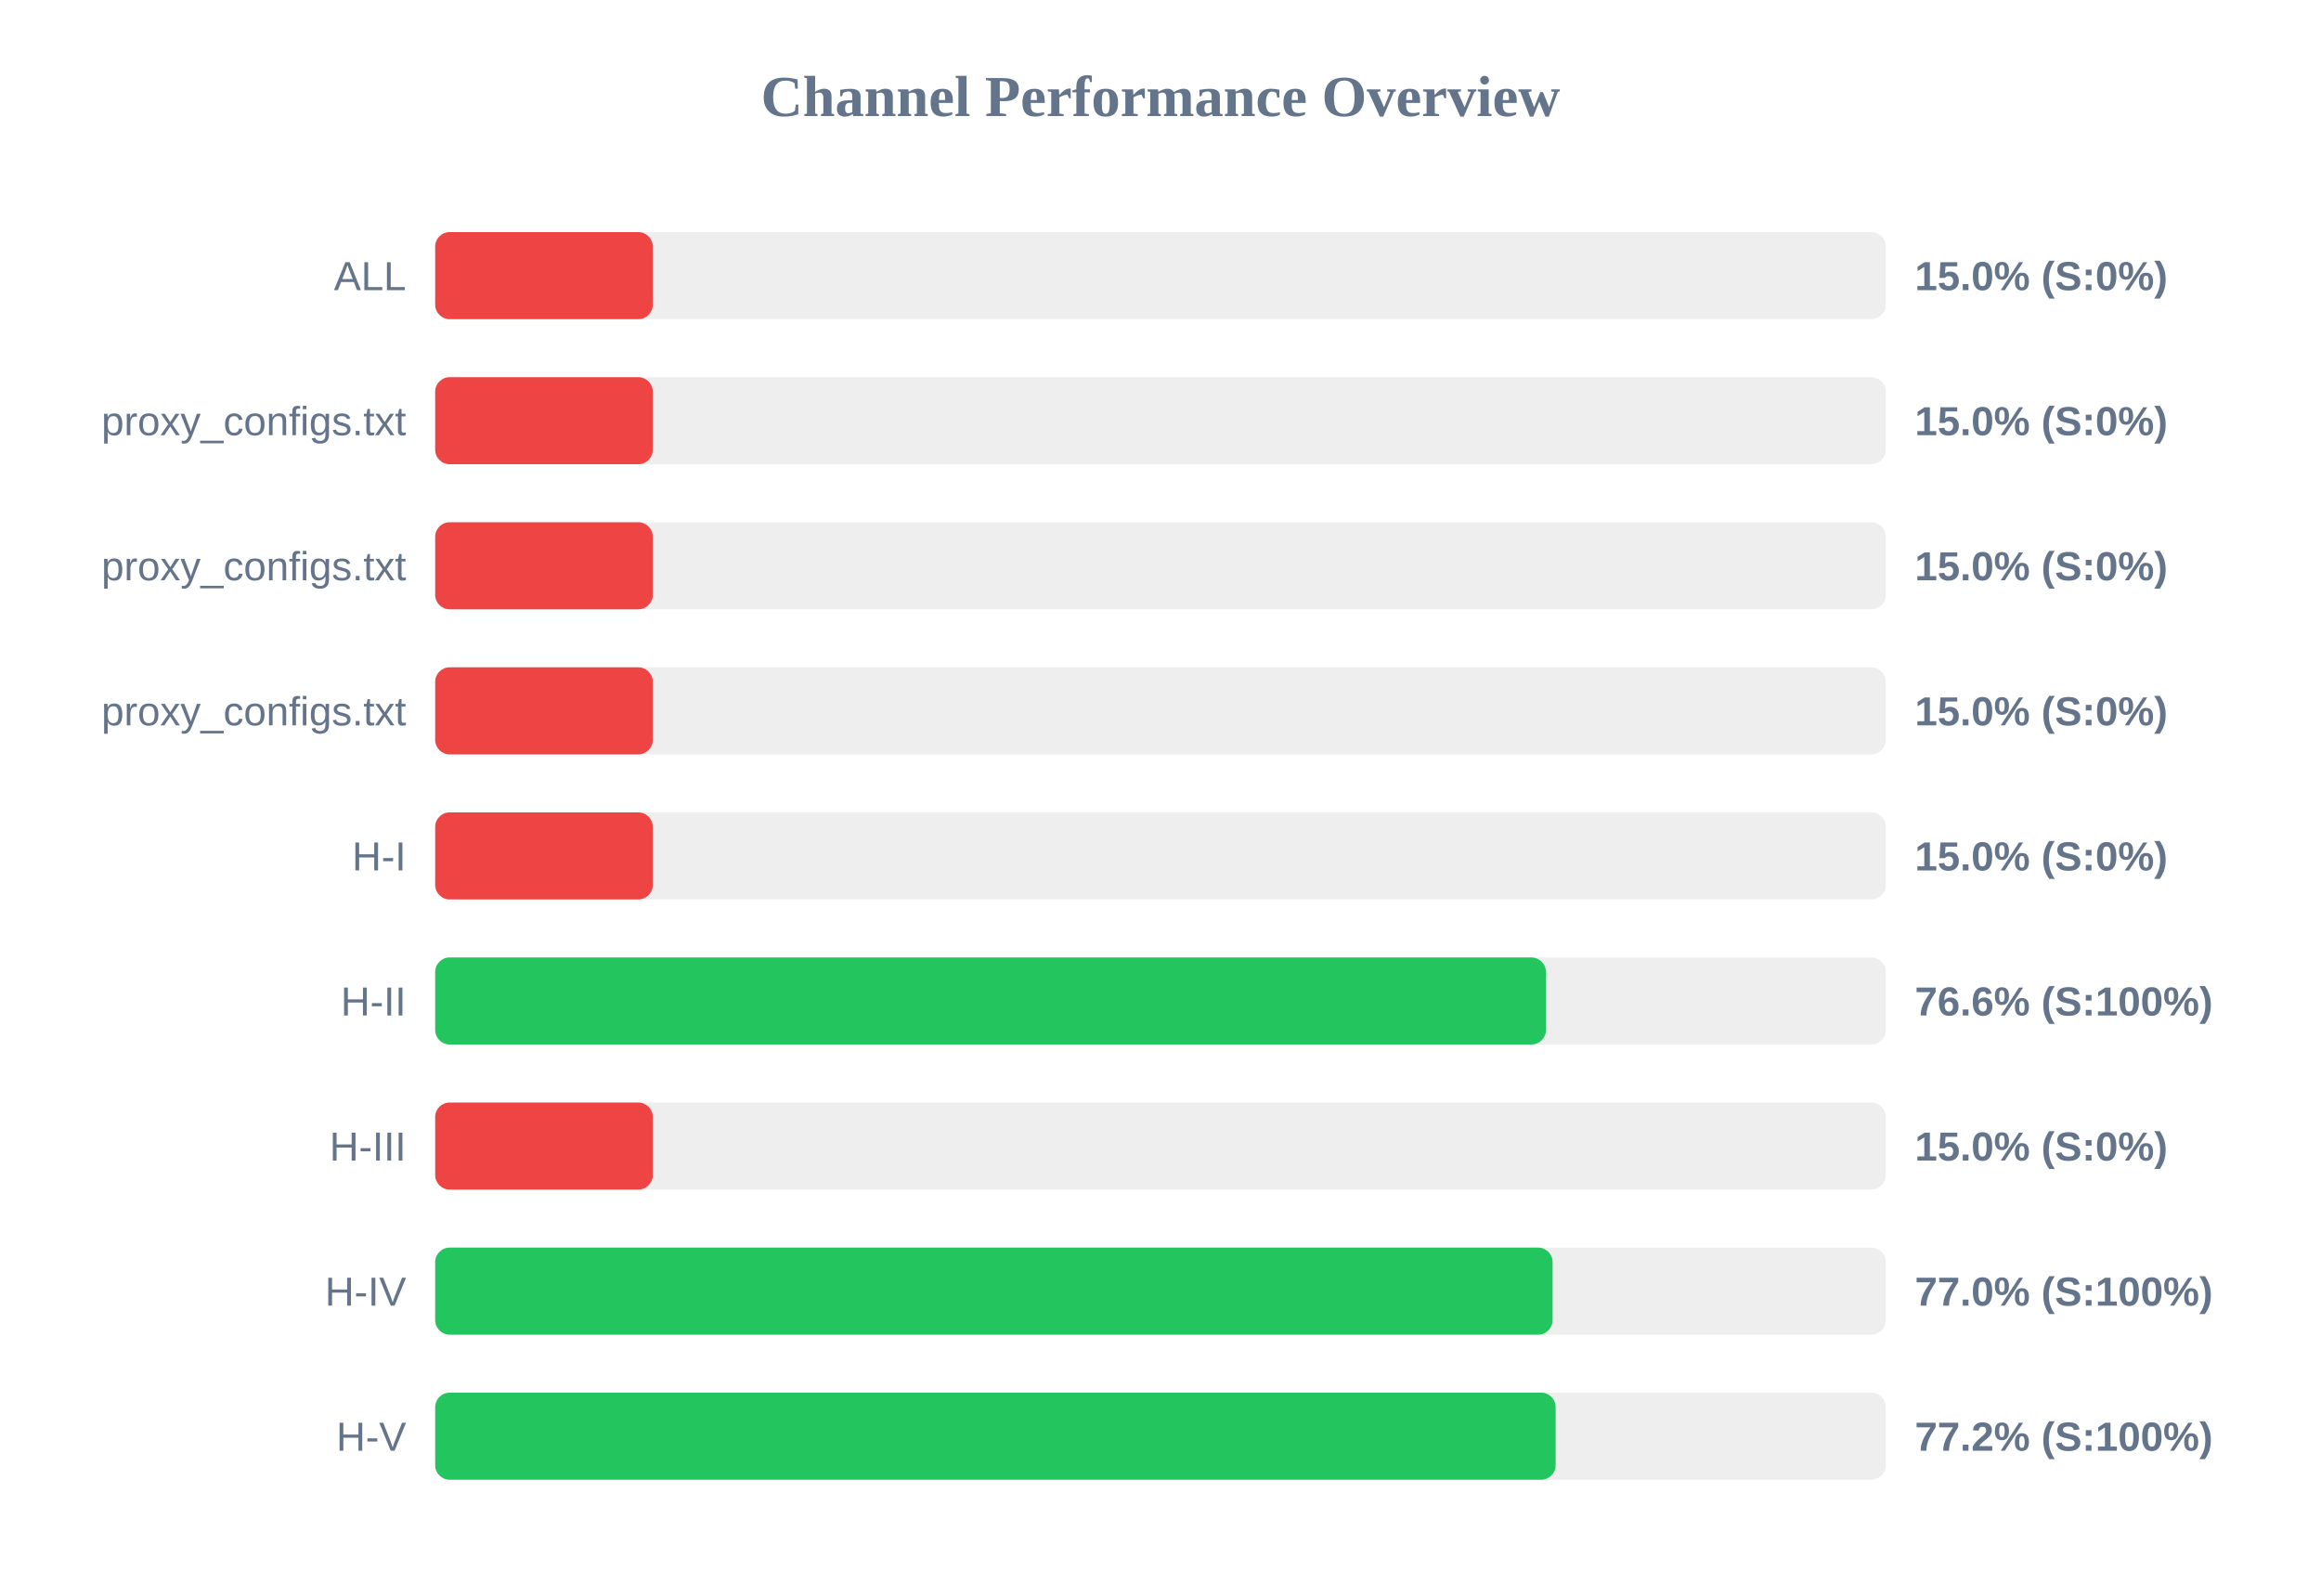
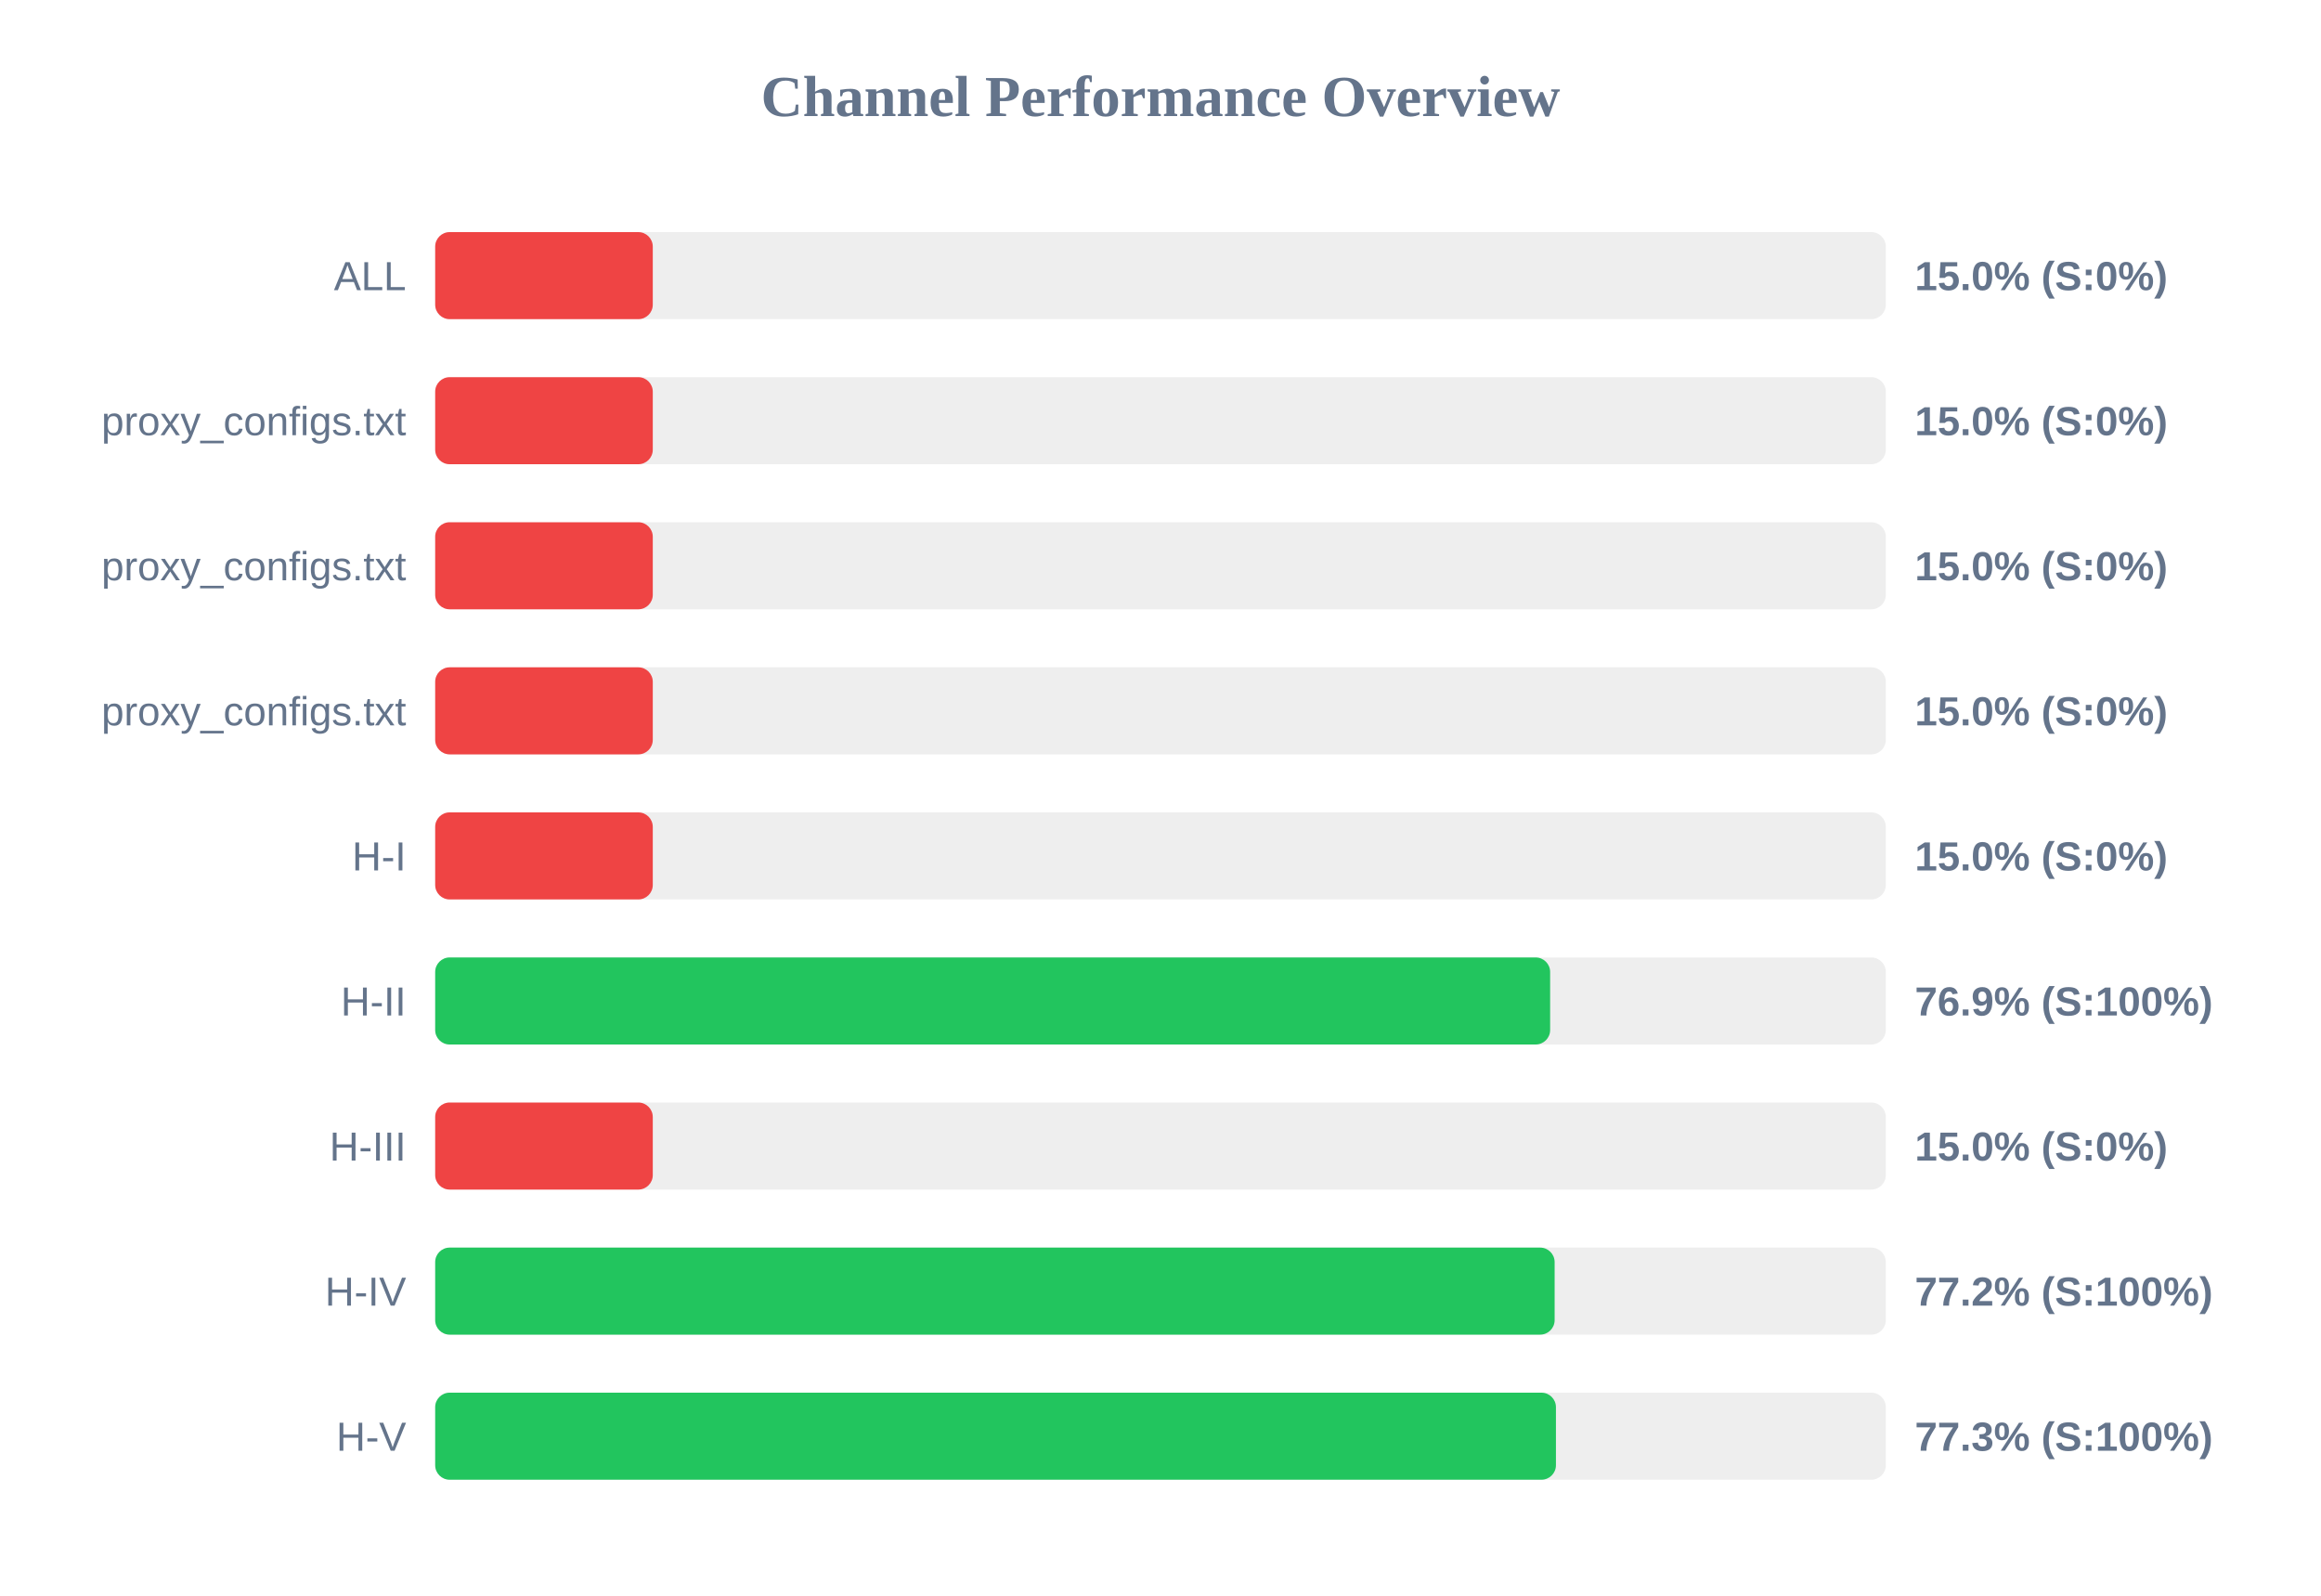
<svg xmlns="http://www.w3.org/2000/svg" width="800" height="550" version="1.1">
  <style>
        .row { font: 14px Arial; fill: #64748b; }
        .score { font: bold 14px Arial; fill: #64748b; }
    </style>
  <text x="400" y="40" text-anchor="middle" font-size="20px" font-weight="bold" fill="#64748b">Channel Performance Overview</text>
  <rect x="150" y="80" width="500" height="30" fill="#eee" rx="5" />
  <rect x="150" y="80" width="75.0" height="30" fill="#ef4444" rx="5" />
  <text x="140" y="100" text-anchor="end" class="row">ALL</text>
  <text x="660" y="100" text-anchor="start" class="score">15.0% (S:0%)</text>
  <rect x="150" y="130" width="500" height="30" fill="#eee" rx="5" />
  <rect x="150" y="130" width="75.0" height="30" fill="#ef4444" rx="5" />
  <text x="140" y="150" text-anchor="end" class="row">proxy_configs.txt</text>
  <text x="660" y="150" text-anchor="start" class="score">15.0% (S:0%)</text>
  <rect x="150" y="180" width="500" height="30" fill="#eee" rx="5" />
  <rect x="150" y="180" width="75.0" height="30" fill="#ef4444" rx="5" />
  <text x="140" y="200" text-anchor="end" class="row">proxy_configs.txt</text>
  <text x="660" y="200" text-anchor="start" class="score">15.0% (S:0%)</text>
  <rect x="150" y="230" width="500" height="30" fill="#eee" rx="5" />
  <rect x="150" y="230" width="75.0" height="30" fill="#ef4444" rx="5" />
  <text x="140" y="250" text-anchor="end" class="row">proxy_configs.txt</text>
  <text x="660" y="250" text-anchor="start" class="score">15.0% (S:0%)</text>
  <rect x="150" y="280" width="500" height="30" fill="#eee" rx="5" />
  <rect x="150" y="280" width="75.0" height="30" fill="#ef4444" rx="5" />
  <text x="140" y="300" text-anchor="end" class="row">H-I</text>
  <text x="660" y="300" text-anchor="start" class="score">15.0% (S:0%)</text>
  <rect x="150" y="330" width="500" height="30" fill="#eee" rx="5" />
-   <rect x="150" y="330" width="382.85" height="30" fill="#22c55e" rx="5" />
+   <rect x="150" y="330" width="384.3" height="30" fill="#22c55e" rx="5" />
  <text x="140" y="350" text-anchor="end" class="row">H-II</text>
-   <text x="660" y="350" text-anchor="start" class="score">76.6% (S:100%)</text>
+   <text x="660" y="350" text-anchor="start" class="score">76.9% (S:100%)</text>
  <rect x="150" y="380" width="500" height="30" fill="#eee" rx="5" />
  <rect x="150" y="380" width="75.0" height="30" fill="#ef4444" rx="5" />
  <text x="140" y="400" text-anchor="end" class="row">H-III</text>
  <text x="660" y="400" text-anchor="start" class="score">15.0% (S:0%)</text>
  <rect x="150" y="430" width="500" height="30" fill="#eee" rx="5" />
-   <rect x="150" y="430" width="385.15" height="30" fill="#22c55e" rx="5" />
+   <rect x="150" y="430" width="385.85" height="30" fill="#22c55e" rx="5" />
  <text x="140" y="450" text-anchor="end" class="row">H-IV</text>
-   <text x="660" y="450" text-anchor="start" class="score">77.0% (S:100%)</text>
+   <text x="660" y="450" text-anchor="start" class="score">77.2% (S:100%)</text>
  <rect x="150" y="480" width="500" height="30" fill="#eee" rx="5" />
-   <rect x="150" y="480" width="386.2" height="30" fill="#22c55e" rx="5" />
+   <rect x="150" y="480" width="386.3" height="30" fill="#22c55e" rx="5" />
  <text x="140" y="500" text-anchor="end" class="row">H-V</text>
-   <text x="660" y="500" text-anchor="start" class="score">77.2% (S:100%)</text>
+   <text x="660" y="500" text-anchor="start" class="score">77.3% (S:100%)</text>
</svg>
